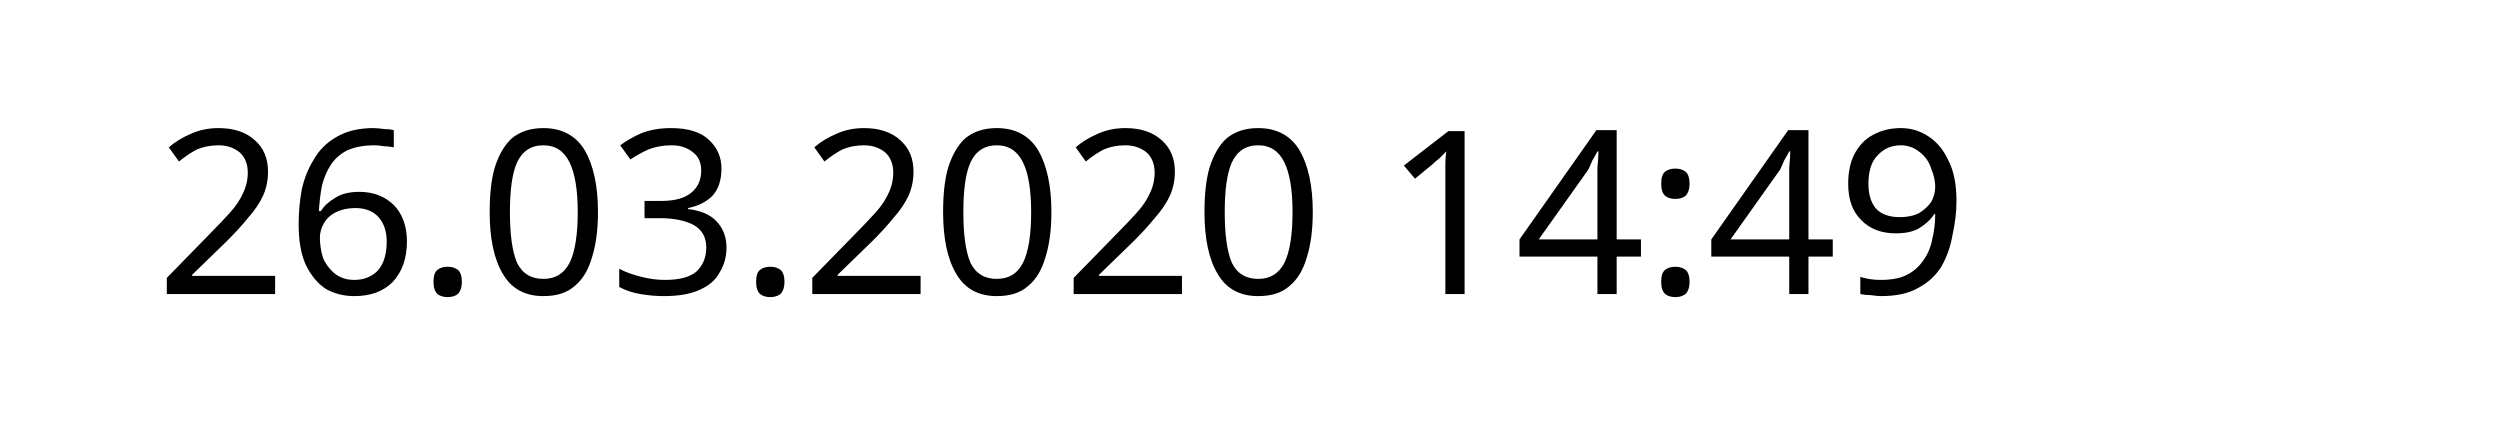
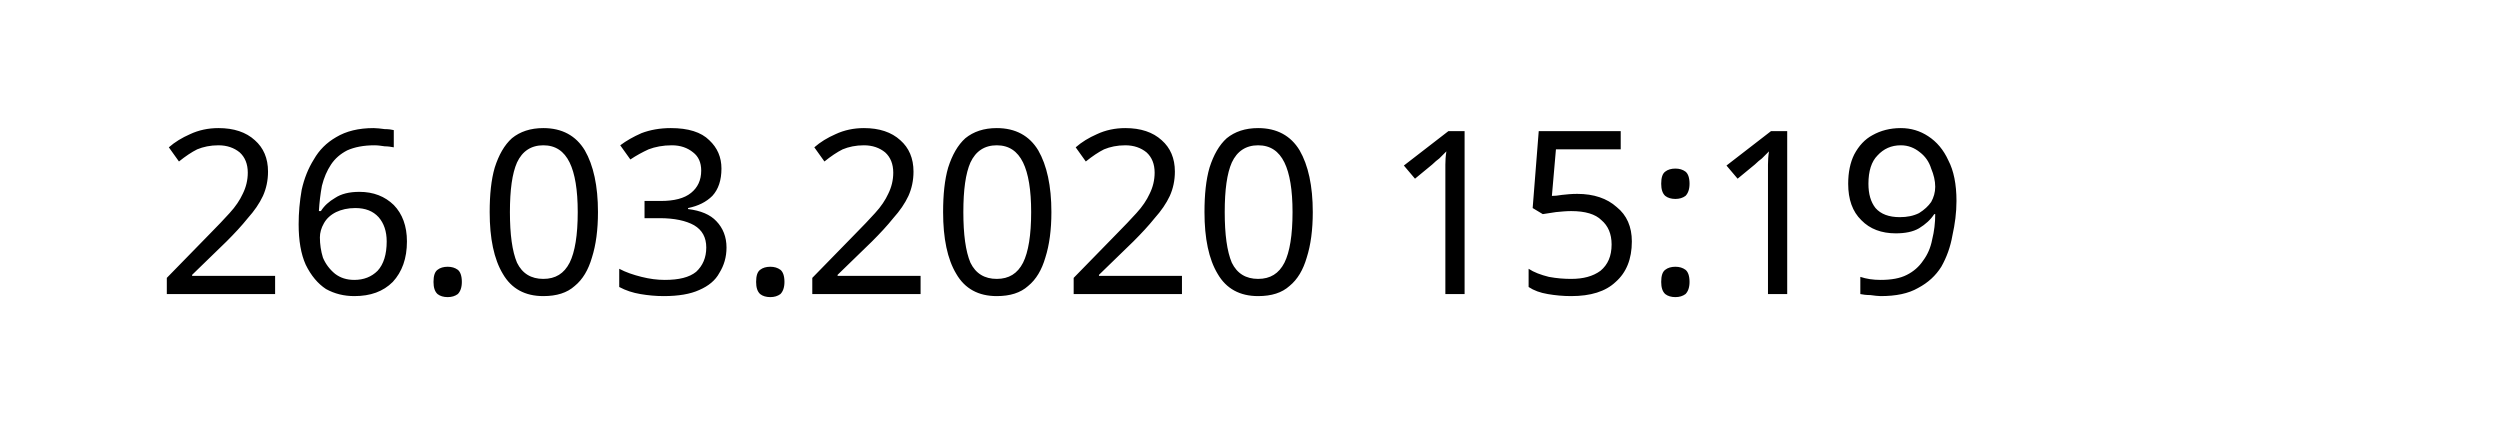
<svg xmlns="http://www.w3.org/2000/svg" width="145.872" height="24.609" viewBox="0 0 38.595 6.511" version="1.1" id="svg8">
  <defs id="defs2" />
  <g id="layer1" transform="translate(-90.7138,-137.3976)">
    <text xml:space="preserve" style="font-style:normal;font-weight:normal;font-size:10.583px;line-height:1.25;font-family:sans-serif;letter-spacing:0px;word-spacing:0px;fill:#000000;fill-opacity:1;stroke:none;stroke-width:0.265" x="93.117" y="141.937" id="text12">
-       <tspan id="tspan10" x="93.117" y="141.937" style="font-size:3.528px;stroke-width:0.265">26.03.2020 14:49</tspan>
+       <tspan id="tspan10" x="93.117" y="141.937" style="font-size:3.528px;stroke-width:0.265">26.03.2020 15:19</tspan>
    </text>
  </g>
</svg>
